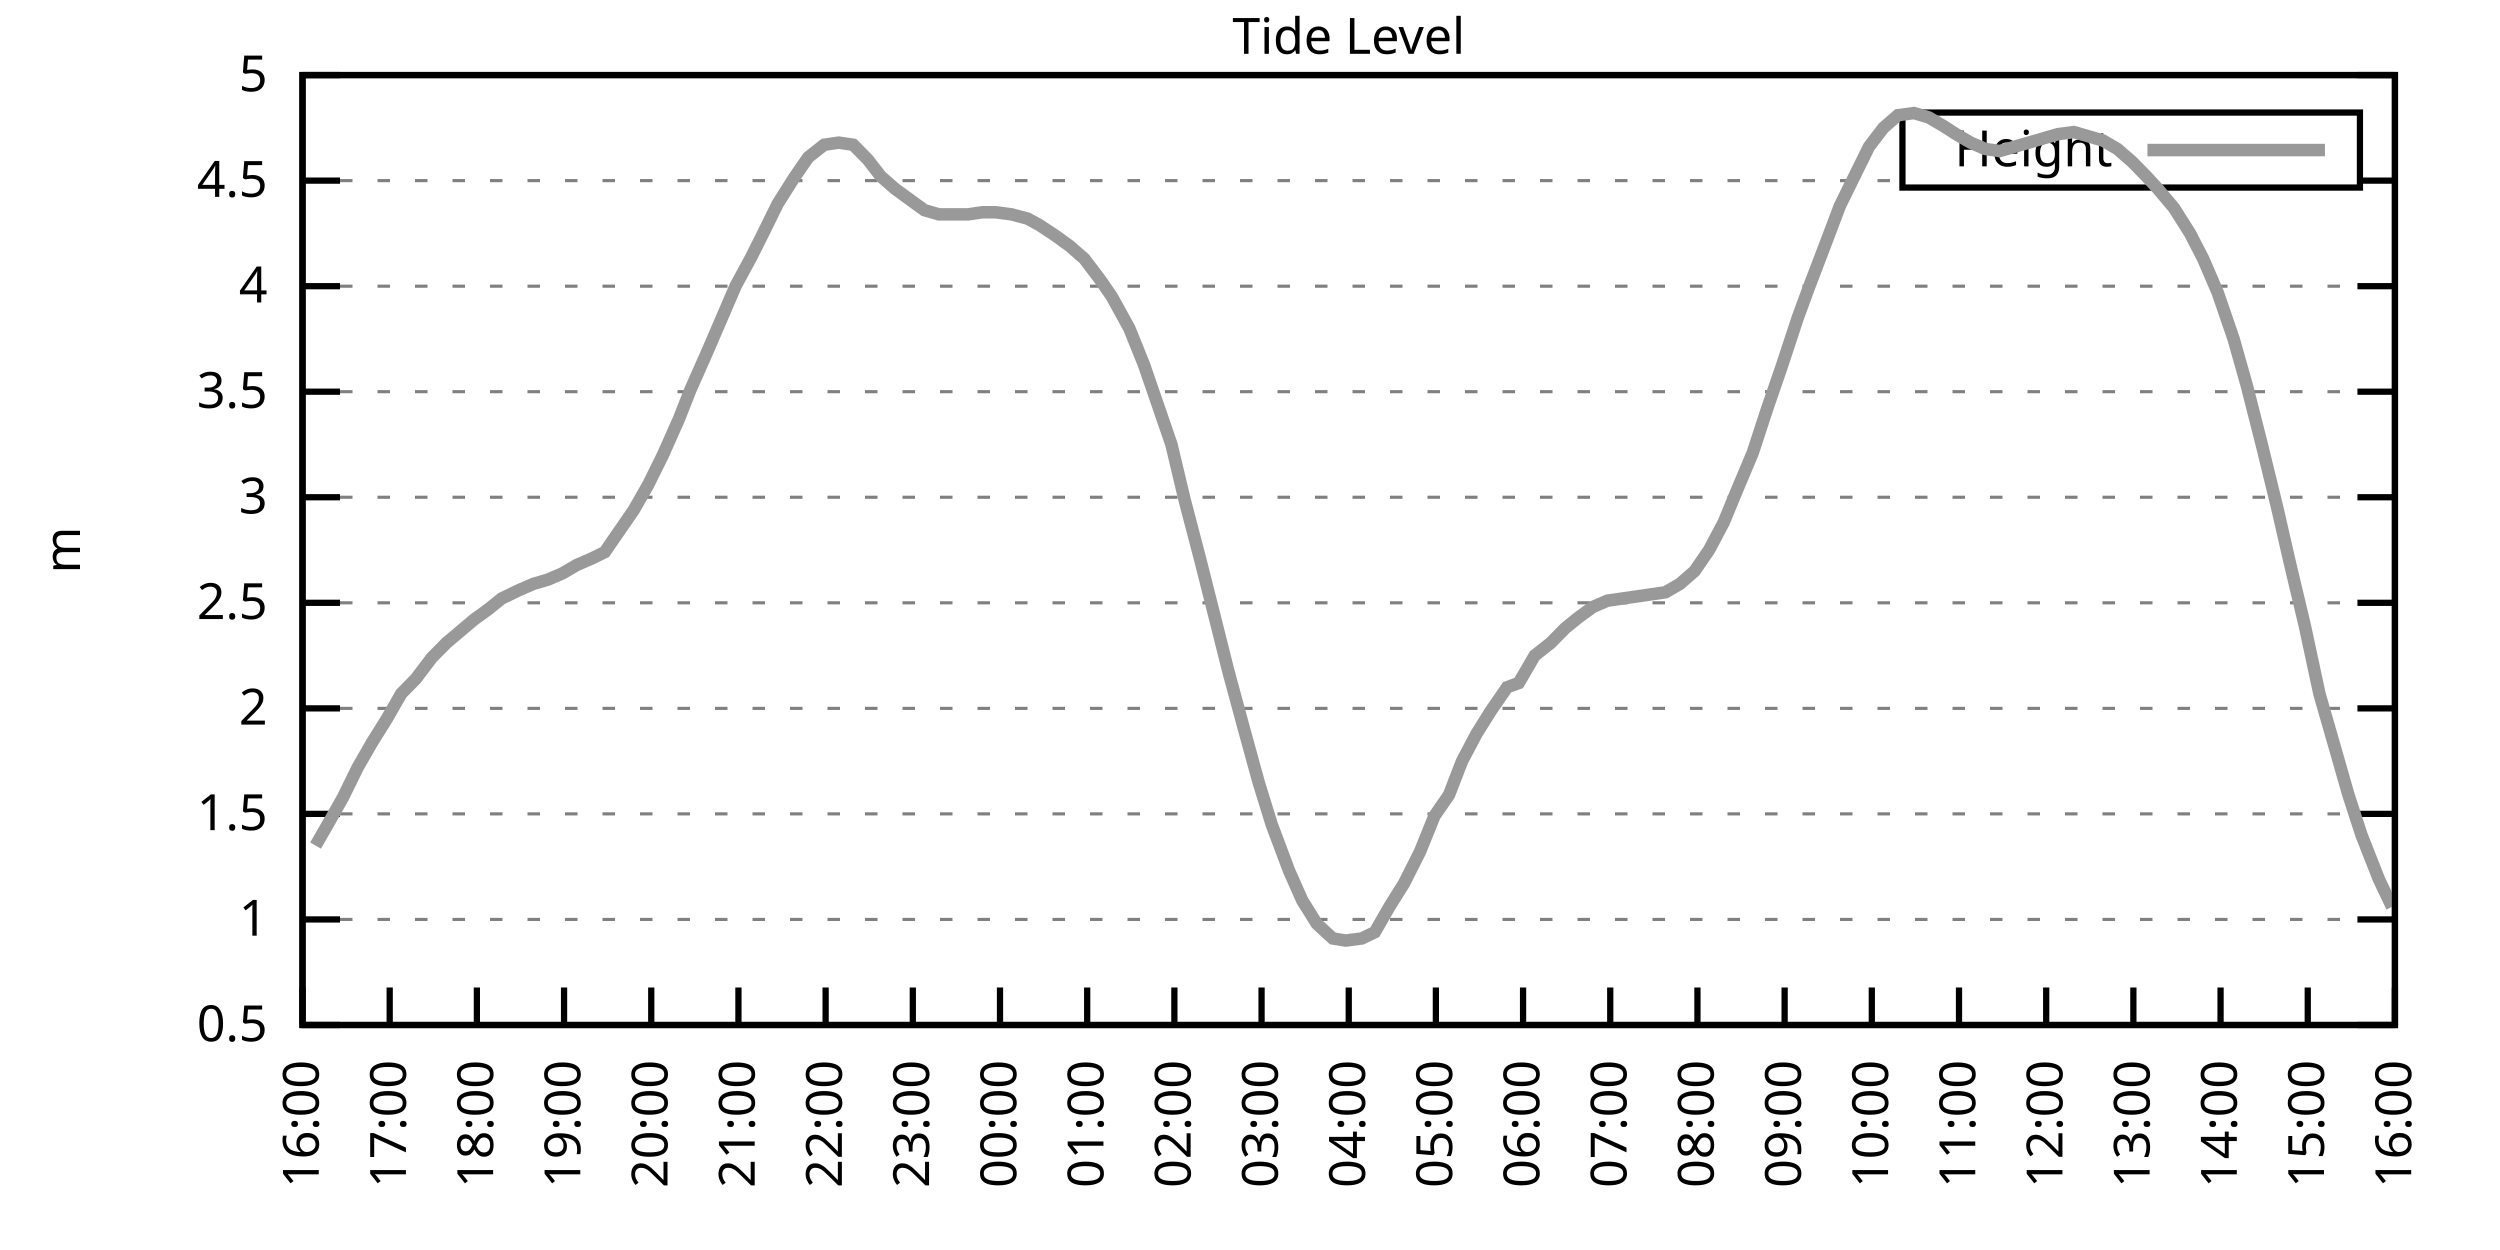
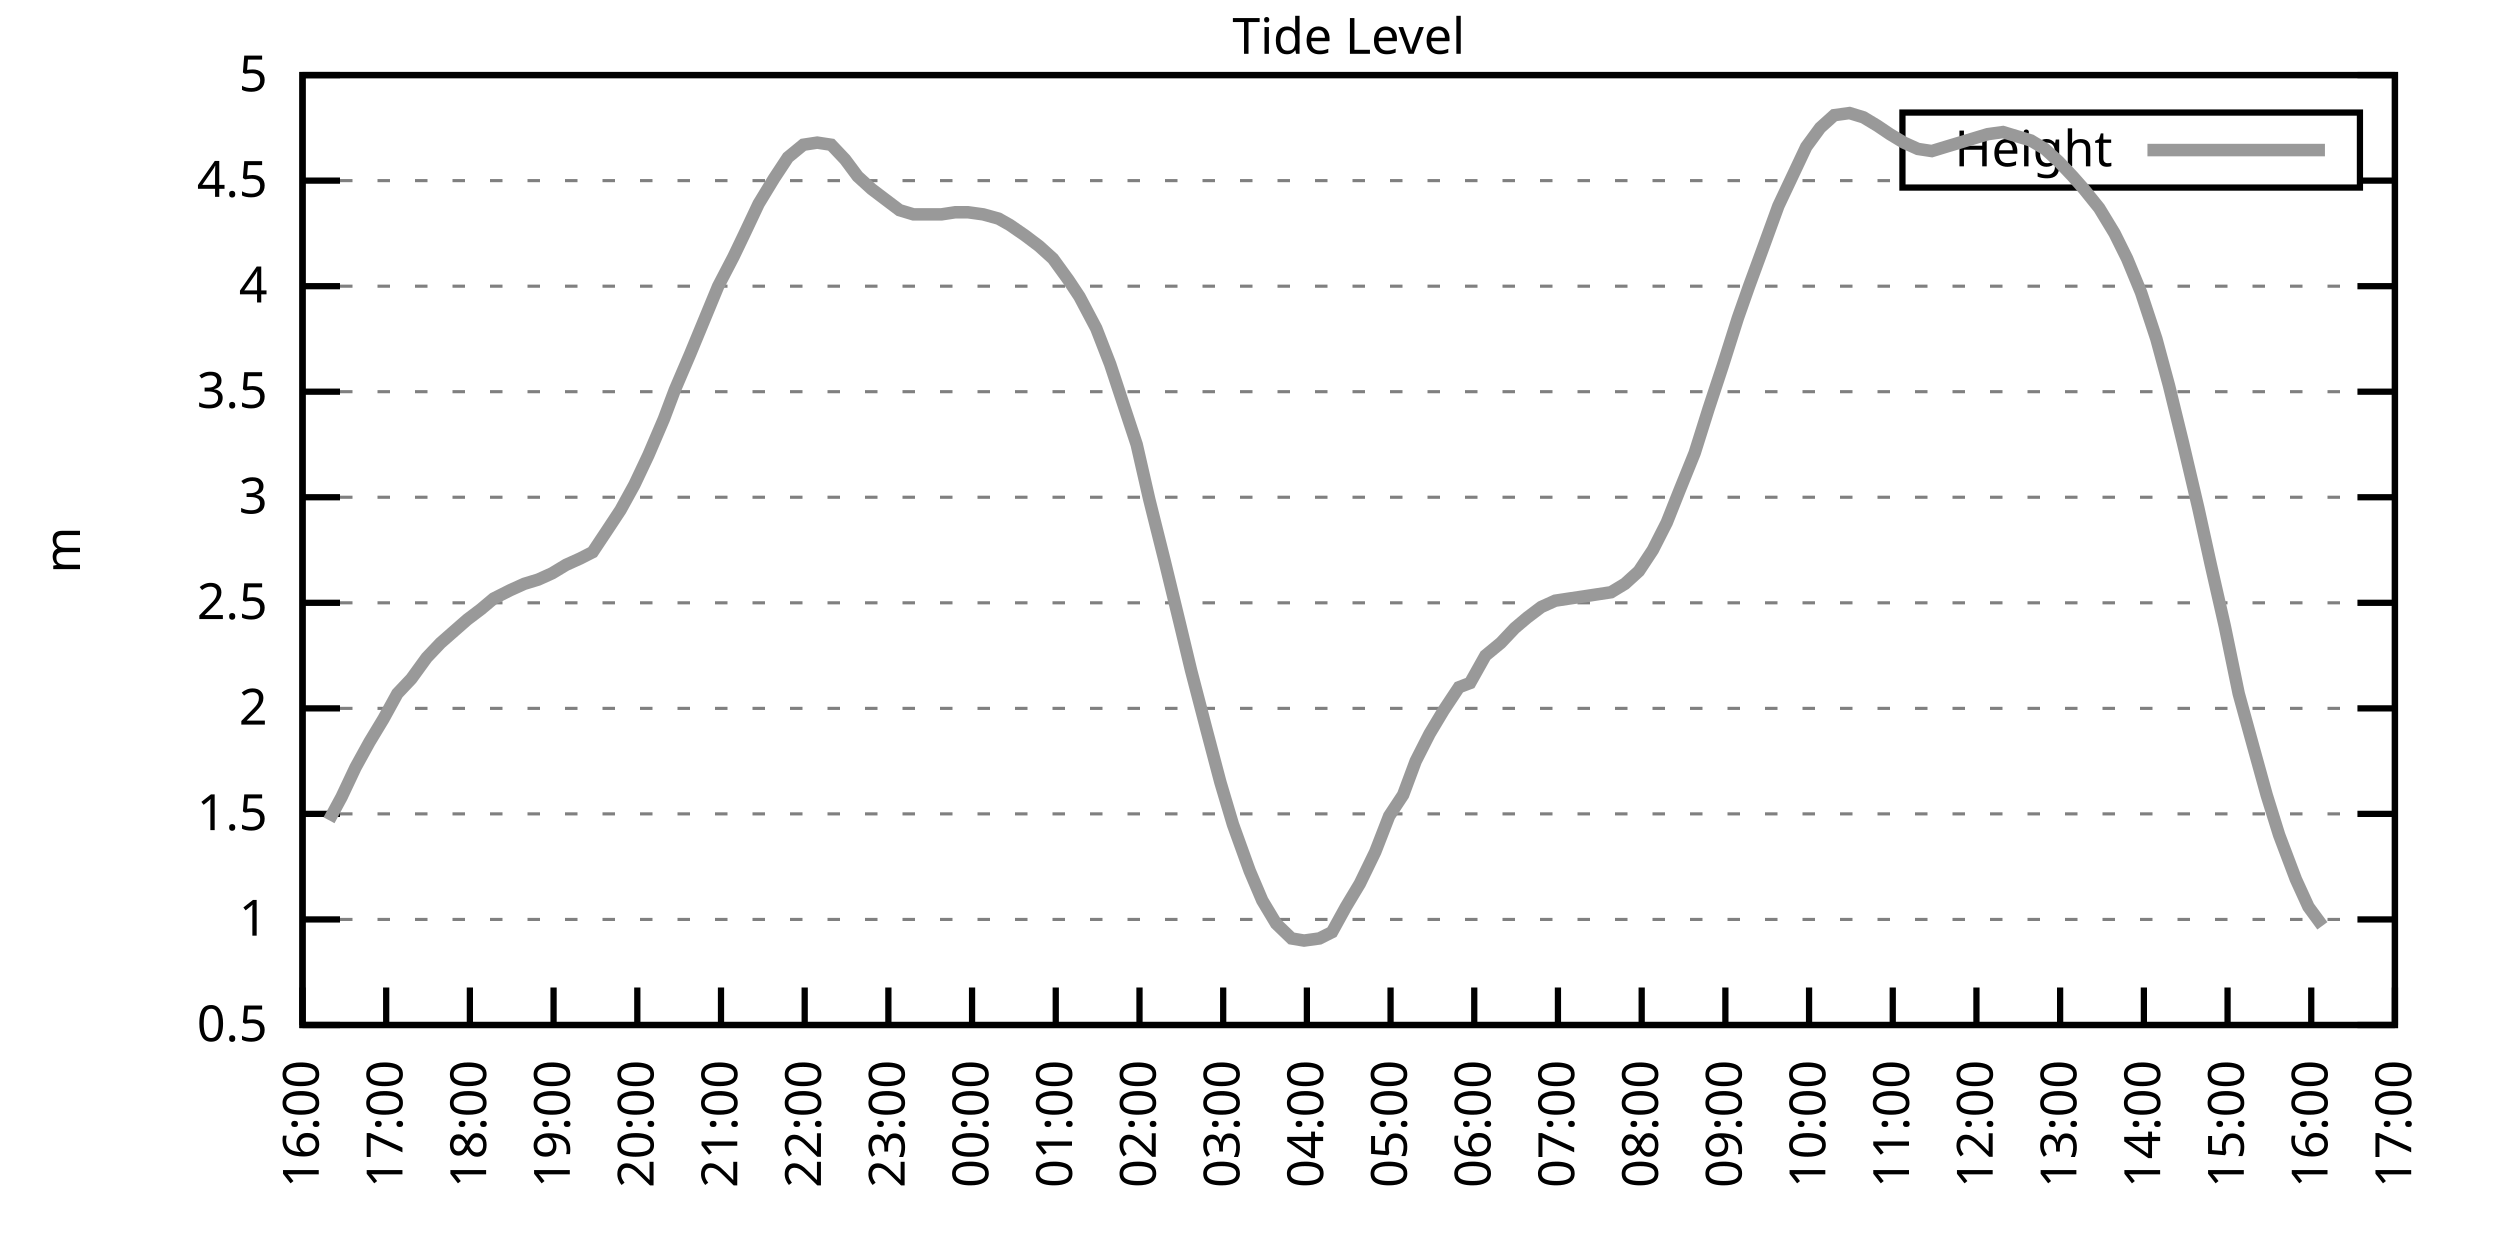
<svg xmlns="http://www.w3.org/2000/svg" xmlns:xlink="http://www.w3.org/1999/xlink" width="400" height="200" viewBox="0 0 400 200">
  <g id="gnuplot_canvas">
    <rect x="0" y="0" width="400" height="200" fill="none" />
    <defs>
      <circle id="gpDot" r="0.5" stroke-width="0.5" stroke="currentColor" />
      <path id="gpPt0" stroke-width="0.333" stroke="currentColor" d="M-1,0 h2 M0,-1 v2" />
      <path id="gpPt1" stroke-width="0.333" stroke="currentColor" d="M-1,-1 L1,1 M1,-1 L-1,1" />
      <path id="gpPt2" stroke-width="0.333" stroke="currentColor" d="M-1,0 L1,0 M0,-1 L0,1 M-1,-1 L1,1 M-1,1 L1,-1" />
      <rect id="gpPt3" stroke-width="0.333" stroke="currentColor" x="-1" y="-1" width="2" height="2" />
      <rect id="gpPt4" stroke-width="0.333" stroke="currentColor" fill="currentColor" x="-1" y="-1" width="2" height="2" />
      <circle id="gpPt5" stroke-width="0.333" stroke="currentColor" cx="0" cy="0" r="1" />
      <use xlink:href="#gpPt5" id="gpPt6" fill="currentColor" stroke="none" />
      <path id="gpPt7" stroke-width="0.333" stroke="currentColor" d="M0,-1.33 L-1.33,0.67 L1.33,0.67 z" />
      <use xlink:href="#gpPt7" id="gpPt8" fill="currentColor" stroke="none" />
      <use xlink:href="#gpPt7" id="gpPt9" stroke="currentColor" transform="rotate(180)" />
      <use xlink:href="#gpPt9" id="gpPt10" fill="currentColor" stroke="none" />
      <use xlink:href="#gpPt3" id="gpPt11" stroke="currentColor" transform="rotate(45)" />
      <use xlink:href="#gpPt11" id="gpPt12" fill="currentColor" stroke="none" />
      <path id="gpPt13" stroke-width="0.333" stroke="currentColor" d="M0,1.330 L1.265,0.411 L0.782,-1.067 L-0.782,-1.076 L-1.265,0.411 z" />
      <use xlink:href="#gpPt13" id="gpPt14" fill="currentColor" stroke="none" />
      <filter id="textbox" filterUnits="objectBoundingBox" x="0" y="0" height="1" width="1">
        <feFlood flood-color="white" flood-opacity="1" result="bgnd" />
        <feComposite in="SourceGraphic" in2="bgnd" operator="atop" />
      </filter>
      <filter id="greybox" filterUnits="objectBoundingBox" x="0" y="0" height="1" width="1">
        <feFlood flood-color="lightgrey" flood-opacity="1" result="grey" />
        <feComposite in="SourceGraphic" in2="grey" operator="atop" />
      </filter>
    </defs>
    <g fill="none" color="white" stroke="currentColor" stroke-width="1.00" stroke-linecap="butt" stroke-linejoin="miter">
</g>
    <g fill="none" color="black" stroke="currentColor" stroke-width="1.00" stroke-linecap="butt" stroke-linejoin="miter">
      <g stroke="none" shape-rendering="crispEdges">
        <polygon fill="rgb(255, 255, 255)" points="48.40,164.00 383.18,164.00 383.18,12.02 48.40,12.02 " />
      </g>
    </g>
    <g fill="none" color="black" stroke="currentColor" stroke-width="1.00" stroke-linecap="butt" stroke-linejoin="miter">
</g>
    <g fill="none" color="black" stroke="black" stroke-width="0.50" stroke-linecap="butt" stroke-linejoin="miter">
</g>
    <g fill="none" color="gray" stroke="currentColor" stroke-width="0.50" stroke-linecap="butt" stroke-linejoin="miter">
      <path stroke="gray" stroke-dasharray="2,4" class="gridline" d="M48.40,164.00 L383.19,164.00  " />
    </g>
    <g fill="none" color="gray" stroke="gray" stroke-width="1.00" stroke-linecap="butt" stroke-linejoin="miter">
</g>
    <g fill="none" color="black" stroke="currentColor" stroke-width="1.00" stroke-linecap="butt" stroke-linejoin="miter">
      <path stroke="black" d="M48.40,164.00 L54.40,164.00 M383.19,164.00 L377.19,164.00  " />
      <g transform="translate(42.80,166.60)" stroke="none" fill="black" font-family="Sans" font-size="8.00" text-anchor="end">
        <text>
          <tspan font-family="Sans"> 0.5</tspan>
        </text>
      </g>
    </g>
    <g fill="none" color="black" stroke="currentColor" stroke-width="1.00" stroke-linecap="butt" stroke-linejoin="miter">
</g>
    <g fill="none" color="black" stroke="black" stroke-width="0.50" stroke-linecap="butt" stroke-linejoin="miter">
</g>
    <g fill="none" color="gray" stroke="currentColor" stroke-width="0.50" stroke-linecap="butt" stroke-linejoin="miter">
      <path stroke="gray" stroke-dasharray="2,4" class="gridline" d="M48.40,147.11 L383.19,147.11  " />
    </g>
    <g fill="none" color="gray" stroke="gray" stroke-width="1.00" stroke-linecap="butt" stroke-linejoin="miter">
</g>
    <g fill="none" color="black" stroke="currentColor" stroke-width="1.00" stroke-linecap="butt" stroke-linejoin="miter">
      <path stroke="black" d="M48.40,147.11 L54.40,147.11 M383.19,147.11 L377.19,147.11  " />
      <g transform="translate(42.80,149.71)" stroke="none" fill="black" font-family="Sans" font-size="8.00" text-anchor="end">
        <text>
          <tspan font-family="Sans"> 1</tspan>
        </text>
      </g>
    </g>
    <g fill="none" color="black" stroke="currentColor" stroke-width="1.00" stroke-linecap="butt" stroke-linejoin="miter">
</g>
    <g fill="none" color="black" stroke="black" stroke-width="0.50" stroke-linecap="butt" stroke-linejoin="miter">
</g>
    <g fill="none" color="gray" stroke="currentColor" stroke-width="0.50" stroke-linecap="butt" stroke-linejoin="miter">
      <path stroke="gray" stroke-dasharray="2,4" class="gridline" d="M48.40,130.22 L383.19,130.22  " />
    </g>
    <g fill="none" color="gray" stroke="gray" stroke-width="1.00" stroke-linecap="butt" stroke-linejoin="miter">
</g>
    <g fill="none" color="black" stroke="currentColor" stroke-width="1.00" stroke-linecap="butt" stroke-linejoin="miter">
      <path stroke="black" d="M48.40,130.22 L54.40,130.22 M383.19,130.22 L377.19,130.22  " />
      <g transform="translate(42.80,132.82)" stroke="none" fill="black" font-family="Sans" font-size="8.00" text-anchor="end">
        <text>
          <tspan font-family="Sans"> 1.5</tspan>
        </text>
      </g>
    </g>
    <g fill="none" color="black" stroke="currentColor" stroke-width="1.00" stroke-linecap="butt" stroke-linejoin="miter">
</g>
    <g fill="none" color="black" stroke="black" stroke-width="0.50" stroke-linecap="butt" stroke-linejoin="miter">
</g>
    <g fill="none" color="gray" stroke="currentColor" stroke-width="0.50" stroke-linecap="butt" stroke-linejoin="miter">
      <path stroke="gray" stroke-dasharray="2,4" class="gridline" d="M48.40,113.34 L383.19,113.34  " />
    </g>
    <g fill="none" color="gray" stroke="gray" stroke-width="1.00" stroke-linecap="butt" stroke-linejoin="miter">
</g>
    <g fill="none" color="black" stroke="currentColor" stroke-width="1.00" stroke-linecap="butt" stroke-linejoin="miter">
      <path stroke="black" d="M48.40,113.34 L54.40,113.34 M383.19,113.34 L377.19,113.34  " />
      <g transform="translate(42.80,115.94)" stroke="none" fill="black" font-family="Sans" font-size="8.00" text-anchor="end">
        <text>
          <tspan font-family="Sans"> 2</tspan>
        </text>
      </g>
    </g>
    <g fill="none" color="black" stroke="currentColor" stroke-width="1.00" stroke-linecap="butt" stroke-linejoin="miter">
</g>
    <g fill="none" color="black" stroke="black" stroke-width="0.50" stroke-linecap="butt" stroke-linejoin="miter">
</g>
    <g fill="none" color="gray" stroke="currentColor" stroke-width="0.50" stroke-linecap="butt" stroke-linejoin="miter">
      <path stroke="gray" stroke-dasharray="2,4" class="gridline" d="M48.40,96.45 L383.19,96.45  " />
    </g>
    <g fill="none" color="gray" stroke="gray" stroke-width="1.00" stroke-linecap="butt" stroke-linejoin="miter">
</g>
    <g fill="none" color="black" stroke="currentColor" stroke-width="1.00" stroke-linecap="butt" stroke-linejoin="miter">
      <path stroke="black" d="M48.40,96.45 L54.40,96.45 M383.19,96.45 L377.19,96.45  " />
      <g transform="translate(42.80,99.05)" stroke="none" fill="black" font-family="Sans" font-size="8.00" text-anchor="end">
        <text>
          <tspan font-family="Sans"> 2.5</tspan>
        </text>
      </g>
    </g>
    <g fill="none" color="black" stroke="currentColor" stroke-width="1.00" stroke-linecap="butt" stroke-linejoin="miter">
</g>
    <g fill="none" color="black" stroke="black" stroke-width="0.50" stroke-linecap="butt" stroke-linejoin="miter">
</g>
    <g fill="none" color="gray" stroke="currentColor" stroke-width="0.50" stroke-linecap="butt" stroke-linejoin="miter">
      <path stroke="gray" stroke-dasharray="2,4" class="gridline" d="M48.40,79.56 L383.19,79.56  " />
    </g>
    <g fill="none" color="gray" stroke="gray" stroke-width="1.00" stroke-linecap="butt" stroke-linejoin="miter">
</g>
    <g fill="none" color="black" stroke="currentColor" stroke-width="1.00" stroke-linecap="butt" stroke-linejoin="miter">
      <path stroke="black" d="M48.40,79.56 L54.40,79.56 M383.19,79.56 L377.19,79.56  " />
      <g transform="translate(42.80,82.16)" stroke="none" fill="black" font-family="Sans" font-size="8.00" text-anchor="end">
        <text>
          <tspan font-family="Sans"> 3</tspan>
        </text>
      </g>
    </g>
    <g fill="none" color="black" stroke="currentColor" stroke-width="1.00" stroke-linecap="butt" stroke-linejoin="miter">
</g>
    <g fill="none" color="black" stroke="black" stroke-width="0.50" stroke-linecap="butt" stroke-linejoin="miter">
</g>
    <g fill="none" color="gray" stroke="currentColor" stroke-width="0.50" stroke-linecap="butt" stroke-linejoin="miter">
      <path stroke="gray" stroke-dasharray="2,4" class="gridline" d="M48.40,62.67 L383.19,62.67  " />
    </g>
    <g fill="none" color="gray" stroke="gray" stroke-width="1.00" stroke-linecap="butt" stroke-linejoin="miter">
</g>
    <g fill="none" color="black" stroke="currentColor" stroke-width="1.00" stroke-linecap="butt" stroke-linejoin="miter">
      <path stroke="black" d="M48.40,62.67 L54.40,62.67 M383.19,62.67 L377.19,62.67  " />
      <g transform="translate(42.80,65.27)" stroke="none" fill="black" font-family="Sans" font-size="8.00" text-anchor="end">
        <text>
          <tspan font-family="Sans"> 3.5</tspan>
        </text>
      </g>
    </g>
    <g fill="none" color="black" stroke="currentColor" stroke-width="1.00" stroke-linecap="butt" stroke-linejoin="miter">
</g>
    <g fill="none" color="black" stroke="black" stroke-width="0.50" stroke-linecap="butt" stroke-linejoin="miter">
</g>
    <g fill="none" color="gray" stroke="currentColor" stroke-width="0.50" stroke-linecap="butt" stroke-linejoin="miter">
      <path stroke="gray" stroke-dasharray="2,4" class="gridline" d="M48.40,45.79 L383.19,45.79  " />
    </g>
    <g fill="none" color="gray" stroke="gray" stroke-width="1.00" stroke-linecap="butt" stroke-linejoin="miter">
</g>
    <g fill="none" color="black" stroke="currentColor" stroke-width="1.00" stroke-linecap="butt" stroke-linejoin="miter">
      <path stroke="black" d="M48.40,45.79 L54.40,45.79 M383.19,45.79 L377.19,45.79  " />
      <g transform="translate(42.80,48.39)" stroke="none" fill="black" font-family="Sans" font-size="8.00" text-anchor="end">
        <text>
          <tspan font-family="Sans"> 4</tspan>
        </text>
      </g>
    </g>
    <g fill="none" color="black" stroke="currentColor" stroke-width="1.00" stroke-linecap="butt" stroke-linejoin="miter">
</g>
    <g fill="none" color="black" stroke="black" stroke-width="0.50" stroke-linecap="butt" stroke-linejoin="miter">
</g>
    <g fill="none" color="gray" stroke="currentColor" stroke-width="0.50" stroke-linecap="butt" stroke-linejoin="miter">
      <path stroke="gray" stroke-dasharray="2,4" class="gridline" d="M48.40,28.90 L304.39,28.90 M377.59,28.90 L383.19,28.90  " />
    </g>
    <g fill="none" color="gray" stroke="gray" stroke-width="1.00" stroke-linecap="butt" stroke-linejoin="miter">
</g>
    <g fill="none" color="black" stroke="currentColor" stroke-width="1.00" stroke-linecap="butt" stroke-linejoin="miter">
      <path stroke="black" d="M48.40,28.90 L54.40,28.90 M383.19,28.90 L377.19,28.90  " />
      <g transform="translate(42.80,31.50)" stroke="none" fill="black" font-family="Sans" font-size="8.00" text-anchor="end">
        <text>
          <tspan font-family="Sans"> 4.5</tspan>
        </text>
      </g>
    </g>
    <g fill="none" color="black" stroke="currentColor" stroke-width="1.00" stroke-linecap="butt" stroke-linejoin="miter">
</g>
    <g fill="none" color="black" stroke="black" stroke-width="0.50" stroke-linecap="butt" stroke-linejoin="miter">
</g>
    <g fill="none" color="gray" stroke="currentColor" stroke-width="0.50" stroke-linecap="butt" stroke-linejoin="miter">
      <path stroke="gray" stroke-dasharray="2,4" class="gridline" d="M48.40,12.01 L383.19,12.01  " />
    </g>
    <g fill="none" color="gray" stroke="gray" stroke-width="1.00" stroke-linecap="butt" stroke-linejoin="miter">
</g>
    <g fill="none" color="black" stroke="currentColor" stroke-width="1.00" stroke-linecap="butt" stroke-linejoin="miter">
      <path stroke="black" d="M48.40,12.01 L54.40,12.01 M383.19,12.01 L377.19,12.01  " />
      <g transform="translate(42.80,14.61)" stroke="none" fill="black" font-family="Sans" font-size="8.00" text-anchor="end">
        <text>
          <tspan font-family="Sans"> 5</tspan>
        </text>
      </g>
    </g>
    <g fill="none" color="black" stroke="currentColor" stroke-width="1.00" stroke-linecap="butt" stroke-linejoin="miter">
      <path stroke="black" d="M48.40,164.00 L48.40,158.00  " />
      <g transform="translate(51.00,169.60) rotate(270.00)" stroke="none" fill="black" font-family="Sans" font-size="8.00" text-anchor="end">
        <text>
          <tspan font-family="Sans">16:00</tspan>
        </text>
      </g>
    </g>
    <g fill="none" color="black" stroke="currentColor" stroke-width="1.00" stroke-linecap="butt" stroke-linejoin="miter">
-       <path stroke="black" d="M62.35,164.00 L62.35,158.00  " />
-       <g transform="translate(64.95,169.60) rotate(270.00)" stroke="none" fill="black" font-family="Sans" font-size="8.00" text-anchor="end">
+       <path stroke="black" d="M61.79,164.00 L61.79,158.00  " />
+       <g transform="translate(64.39,169.60) rotate(270.00)" stroke="none" fill="black" font-family="Sans" font-size="8.00" text-anchor="end">
        <text>
          <tspan font-family="Sans">17:00</tspan>
        </text>
      </g>
    </g>
    <g fill="none" color="black" stroke="currentColor" stroke-width="1.00" stroke-linecap="butt" stroke-linejoin="miter">
-       <path stroke="black" d="M76.30,164.00 L76.30,158.00  " />
-       <g transform="translate(78.90,169.60) rotate(270.00)" stroke="none" fill="black" font-family="Sans" font-size="8.00" text-anchor="end">
+       <path stroke="black" d="M75.18,164.00 L75.18,158.00  " />
+       <g transform="translate(77.78,169.60) rotate(270.00)" stroke="none" fill="black" font-family="Sans" font-size="8.00" text-anchor="end">
        <text>
          <tspan font-family="Sans">18:00</tspan>
        </text>
      </g>
    </g>
    <g fill="none" color="black" stroke="currentColor" stroke-width="1.00" stroke-linecap="butt" stroke-linejoin="miter">
-       <path stroke="black" d="M90.25,164.00 L90.25,158.00  " />
-       <g transform="translate(92.85,169.60) rotate(270.00)" stroke="none" fill="black" font-family="Sans" font-size="8.00" text-anchor="end">
+       <path stroke="black" d="M88.57,164.00 L88.57,158.00  " />
+       <g transform="translate(91.17,169.60) rotate(270.00)" stroke="none" fill="black" font-family="Sans" font-size="8.00" text-anchor="end">
        <text>
          <tspan font-family="Sans">19:00</tspan>
        </text>
      </g>
    </g>
    <g fill="none" color="black" stroke="currentColor" stroke-width="1.00" stroke-linecap="butt" stroke-linejoin="miter">
-       <path stroke="black" d="M104.20,164.00 L104.20,158.00  " />
-       <g transform="translate(106.80,169.60) rotate(270.00)" stroke="none" fill="black" font-family="Sans" font-size="8.00" text-anchor="end">
+       <path stroke="black" d="M101.97,164.00 L101.97,158.00  " />
+       <g transform="translate(104.57,169.60) rotate(270.00)" stroke="none" fill="black" font-family="Sans" font-size="8.00" text-anchor="end">
        <text>
          <tspan font-family="Sans">20:00</tspan>
        </text>
      </g>
    </g>
    <g fill="none" color="black" stroke="currentColor" stroke-width="1.00" stroke-linecap="butt" stroke-linejoin="miter">
-       <path stroke="black" d="M118.15,164.00 L118.15,158.00  " />
-       <g transform="translate(120.75,169.60) rotate(270.00)" stroke="none" fill="black" font-family="Sans" font-size="8.00" text-anchor="end">
+       <path stroke="black" d="M115.36,164.00 L115.36,158.00  " />
+       <g transform="translate(117.96,169.60) rotate(270.00)" stroke="none" fill="black" font-family="Sans" font-size="8.00" text-anchor="end">
        <text>
          <tspan font-family="Sans">21:00</tspan>
        </text>
      </g>
    </g>
    <g fill="none" color="black" stroke="currentColor" stroke-width="1.00" stroke-linecap="butt" stroke-linejoin="miter">
-       <path stroke="black" d="M132.10,164.00 L132.10,158.00  " />
-       <g transform="translate(134.70,169.60) rotate(270.00)" stroke="none" fill="black" font-family="Sans" font-size="8.00" text-anchor="end">
+       <path stroke="black" d="M128.75,164.00 L128.75,158.00  " />
+       <g transform="translate(131.35,169.60) rotate(270.00)" stroke="none" fill="black" font-family="Sans" font-size="8.00" text-anchor="end">
        <text>
          <tspan font-family="Sans">22:00</tspan>
        </text>
      </g>
    </g>
    <g fill="none" color="black" stroke="currentColor" stroke-width="1.00" stroke-linecap="butt" stroke-linejoin="miter">
-       <path stroke="black" d="M146.05,164.00 L146.05,158.00  " />
-       <g transform="translate(148.65,169.60) rotate(270.00)" stroke="none" fill="black" font-family="Sans" font-size="8.00" text-anchor="end">
+       <path stroke="black" d="M142.14,164.00 L142.14,158.00  " />
+       <g transform="translate(144.74,169.60) rotate(270.00)" stroke="none" fill="black" font-family="Sans" font-size="8.00" text-anchor="end">
        <text>
          <tspan font-family="Sans">23:00</tspan>
        </text>
      </g>
    </g>
    <g fill="none" color="black" stroke="currentColor" stroke-width="1.00" stroke-linecap="butt" stroke-linejoin="miter">
-       <path stroke="black" d="M160.00,164.00 L160.00,158.00  " />
-       <g transform="translate(162.60,169.60) rotate(270.00)" stroke="none" fill="black" font-family="Sans" font-size="8.00" text-anchor="end">
+       <path stroke="black" d="M155.53,164.00 L155.53,158.00  " />
+       <g transform="translate(158.13,169.60) rotate(270.00)" stroke="none" fill="black" font-family="Sans" font-size="8.00" text-anchor="end">
        <text>
          <tspan font-family="Sans">00:00</tspan>
        </text>
      </g>
    </g>
    <g fill="none" color="black" stroke="currentColor" stroke-width="1.00" stroke-linecap="butt" stroke-linejoin="miter">
-       <path stroke="black" d="M173.95,164.00 L173.95,158.00  " />
-       <g transform="translate(176.55,169.60) rotate(270.00)" stroke="none" fill="black" font-family="Sans" font-size="8.00" text-anchor="end">
+       <path stroke="black" d="M168.92,164.00 L168.92,158.00  " />
+       <g transform="translate(171.52,169.60) rotate(270.00)" stroke="none" fill="black" font-family="Sans" font-size="8.00" text-anchor="end">
        <text>
          <tspan font-family="Sans">01:00</tspan>
        </text>
      </g>
    </g>
    <g fill="none" color="black" stroke="currentColor" stroke-width="1.00" stroke-linecap="butt" stroke-linejoin="miter">
-       <path stroke="black" d="M187.90,164.00 L187.90,158.00  " />
-       <g transform="translate(190.50,169.60) rotate(270.00)" stroke="none" fill="black" font-family="Sans" font-size="8.00" text-anchor="end">
+       <path stroke="black" d="M182.32,164.00 L182.32,158.00  " />
+       <g transform="translate(184.92,169.60) rotate(270.00)" stroke="none" fill="black" font-family="Sans" font-size="8.00" text-anchor="end">
        <text>
          <tspan font-family="Sans">02:00</tspan>
        </text>
      </g>
    </g>
    <g fill="none" color="black" stroke="currentColor" stroke-width="1.00" stroke-linecap="butt" stroke-linejoin="miter">
-       <path stroke="black" d="M201.85,164.00 L201.85,158.00  " />
-       <g transform="translate(204.45,169.60) rotate(270.00)" stroke="none" fill="black" font-family="Sans" font-size="8.00" text-anchor="end">
+       <path stroke="black" d="M195.71,164.00 L195.71,158.00  " />
+       <g transform="translate(198.31,169.60) rotate(270.00)" stroke="none" fill="black" font-family="Sans" font-size="8.00" text-anchor="end">
        <text>
          <tspan font-family="Sans">03:00</tspan>
        </text>
      </g>
    </g>
    <g fill="none" color="black" stroke="currentColor" stroke-width="1.00" stroke-linecap="butt" stroke-linejoin="miter">
-       <path stroke="black" d="M215.80,164.00 L215.80,158.00  " />
-       <g transform="translate(218.40,169.60) rotate(270.00)" stroke="none" fill="black" font-family="Sans" font-size="8.00" text-anchor="end">
+       <path stroke="black" d="M209.10,164.00 L209.10,158.00  " />
+       <g transform="translate(211.70,169.60) rotate(270.00)" stroke="none" fill="black" font-family="Sans" font-size="8.00" text-anchor="end">
        <text>
          <tspan font-family="Sans">04:00</tspan>
        </text>
      </g>
    </g>
    <g fill="none" color="black" stroke="currentColor" stroke-width="1.00" stroke-linecap="butt" stroke-linejoin="miter">
-       <path stroke="black" d="M229.74,164.00 L229.74,158.00  " />
-       <g transform="translate(232.34,169.60) rotate(270.00)" stroke="none" fill="black" font-family="Sans" font-size="8.00" text-anchor="end">
+       <path stroke="black" d="M222.49,164.00 L222.49,158.00  " />
+       <g transform="translate(225.09,169.60) rotate(270.00)" stroke="none" fill="black" font-family="Sans" font-size="8.00" text-anchor="end">
        <text>
          <tspan font-family="Sans">05:00</tspan>
        </text>
      </g>
    </g>
    <g fill="none" color="black" stroke="currentColor" stroke-width="1.00" stroke-linecap="butt" stroke-linejoin="miter">
-       <path stroke="black" d="M243.69,164.00 L243.69,158.00  " />
-       <g transform="translate(246.29,169.60) rotate(270.00)" stroke="none" fill="black" font-family="Sans" font-size="8.00" text-anchor="end">
+       <path stroke="black" d="M235.88,164.00 L235.88,158.00  " />
+       <g transform="translate(238.48,169.60) rotate(270.00)" stroke="none" fill="black" font-family="Sans" font-size="8.00" text-anchor="end">
        <text>
          <tspan font-family="Sans">06:00</tspan>
        </text>
      </g>
    </g>
    <g fill="none" color="black" stroke="currentColor" stroke-width="1.00" stroke-linecap="butt" stroke-linejoin="miter">
-       <path stroke="black" d="M257.64,164.00 L257.64,158.00  " />
-       <g transform="translate(260.24,169.60) rotate(270.00)" stroke="none" fill="black" font-family="Sans" font-size="8.00" text-anchor="end">
+       <path stroke="black" d="M249.27,164.00 L249.27,158.00  " />
+       <g transform="translate(251.87,169.60) rotate(270.00)" stroke="none" fill="black" font-family="Sans" font-size="8.00" text-anchor="end">
        <text>
          <tspan font-family="Sans">07:00</tspan>
        </text>
      </g>
    </g>
    <g fill="none" color="black" stroke="currentColor" stroke-width="1.00" stroke-linecap="butt" stroke-linejoin="miter">
-       <path stroke="black" d="M271.59,164.00 L271.59,158.00  " />
-       <g transform="translate(274.19,169.60) rotate(270.00)" stroke="none" fill="black" font-family="Sans" font-size="8.00" text-anchor="end">
+       <path stroke="black" d="M262.67,164.00 L262.67,158.00  " />
+       <g transform="translate(265.27,169.60) rotate(270.00)" stroke="none" fill="black" font-family="Sans" font-size="8.00" text-anchor="end">
        <text>
          <tspan font-family="Sans">08:00</tspan>
        </text>
      </g>
    </g>
    <g fill="none" color="black" stroke="currentColor" stroke-width="1.00" stroke-linecap="butt" stroke-linejoin="miter">
-       <path stroke="black" d="M285.54,164.00 L285.54,158.00  " />
-       <g transform="translate(288.14,169.60) rotate(270.00)" stroke="none" fill="black" font-family="Sans" font-size="8.00" text-anchor="end">
+       <path stroke="black" d="M276.06,164.00 L276.06,158.00  " />
+       <g transform="translate(278.66,169.60) rotate(270.00)" stroke="none" fill="black" font-family="Sans" font-size="8.00" text-anchor="end">
        <text>
          <tspan font-family="Sans">09:00</tspan>
        </text>
      </g>
    </g>
    <g fill="none" color="black" stroke="currentColor" stroke-width="1.00" stroke-linecap="butt" stroke-linejoin="miter">
-       <path stroke="black" d="M299.49,164.00 L299.49,158.00  " />
-       <g transform="translate(302.09,169.60) rotate(270.00)" stroke="none" fill="black" font-family="Sans" font-size="8.00" text-anchor="end">
+       <path stroke="black" d="M289.45,164.00 L289.45,158.00  " />
+       <g transform="translate(292.05,169.60) rotate(270.00)" stroke="none" fill="black" font-family="Sans" font-size="8.00" text-anchor="end">
        <text>
          <tspan font-family="Sans">10:00</tspan>
        </text>
      </g>
    </g>
    <g fill="none" color="black" stroke="currentColor" stroke-width="1.00" stroke-linecap="butt" stroke-linejoin="miter">
-       <path stroke="black" d="M313.44,164.00 L313.44,158.00  " />
-       <g transform="translate(316.04,169.60) rotate(270.00)" stroke="none" fill="black" font-family="Sans" font-size="8.00" text-anchor="end">
+       <path stroke="black" d="M302.84,164.00 L302.84,158.00  " />
+       <g transform="translate(305.44,169.60) rotate(270.00)" stroke="none" fill="black" font-family="Sans" font-size="8.00" text-anchor="end">
        <text>
          <tspan font-family="Sans">11:00</tspan>
        </text>
      </g>
    </g>
    <g fill="none" color="black" stroke="currentColor" stroke-width="1.00" stroke-linecap="butt" stroke-linejoin="miter">
-       <path stroke="black" d="M327.39,164.00 L327.39,158.00  " />
-       <g transform="translate(329.99,169.60) rotate(270.00)" stroke="none" fill="black" font-family="Sans" font-size="8.00" text-anchor="end">
+       <path stroke="black" d="M316.23,164.00 L316.23,158.00  " />
+       <g transform="translate(318.83,169.60) rotate(270.00)" stroke="none" fill="black" font-family="Sans" font-size="8.00" text-anchor="end">
        <text>
          <tspan font-family="Sans">12:00</tspan>
        </text>
      </g>
    </g>
    <g fill="none" color="black" stroke="currentColor" stroke-width="1.00" stroke-linecap="butt" stroke-linejoin="miter">
-       <path stroke="black" d="M341.34,164.00 L341.34,158.00  " />
-       <g transform="translate(343.94,169.60) rotate(270.00)" stroke="none" fill="black" font-family="Sans" font-size="8.00" text-anchor="end">
+       <path stroke="black" d="M329.62,164.00 L329.62,158.00  " />
+       <g transform="translate(332.22,169.60) rotate(270.00)" stroke="none" fill="black" font-family="Sans" font-size="8.00" text-anchor="end">
        <text>
          <tspan font-family="Sans">13:00</tspan>
        </text>
      </g>
    </g>
    <g fill="none" color="black" stroke="currentColor" stroke-width="1.00" stroke-linecap="butt" stroke-linejoin="miter">
-       <path stroke="black" d="M355.29,164.00 L355.29,158.00  " />
-       <g transform="translate(357.89,169.60) rotate(270.00)" stroke="none" fill="black" font-family="Sans" font-size="8.00" text-anchor="end">
+       <path stroke="black" d="M343.02,164.00 L343.02,158.00  " />
+       <g transform="translate(345.62,169.60) rotate(270.00)" stroke="none" fill="black" font-family="Sans" font-size="8.00" text-anchor="end">
        <text>
          <tspan font-family="Sans">14:00</tspan>
        </text>
      </g>
    </g>
    <g fill="none" color="black" stroke="currentColor" stroke-width="1.00" stroke-linecap="butt" stroke-linejoin="miter">
-       <path stroke="black" d="M369.24,164.00 L369.24,158.00  " />
-       <g transform="translate(371.84,169.60) rotate(270.00)" stroke="none" fill="black" font-family="Sans" font-size="8.00" text-anchor="end">
+       <path stroke="black" d="M356.41,164.00 L356.41,158.00  " />
+       <g transform="translate(359.01,169.60) rotate(270.00)" stroke="none" fill="black" font-family="Sans" font-size="8.00" text-anchor="end">
        <text>
          <tspan font-family="Sans">15:00</tspan>
+         </text>
+       </g>
+     </g>
+     <g fill="none" color="black" stroke="currentColor" stroke-width="1.00" stroke-linecap="butt" stroke-linejoin="miter">
+       <path stroke="black" d="M369.80,164.00 L369.80,158.00  " />
+       <g transform="translate(372.40,169.60) rotate(270.00)" stroke="none" fill="black" font-family="Sans" font-size="8.00" text-anchor="end">
+         <text>
+           <tspan font-family="Sans">16:00</tspan>
        </text>
      </g>
    </g>
    <g fill="none" color="black" stroke="currentColor" stroke-width="1.00" stroke-linecap="butt" stroke-linejoin="miter">
      <path stroke="black" d="M383.19,164.00 L383.19,158.00  " />
      <g transform="translate(385.79,169.60) rotate(270.00)" stroke="none" fill="black" font-family="Sans" font-size="8.00" text-anchor="end">
        <text>
-           <tspan font-family="Sans">16:00</tspan>
+           <tspan font-family="Sans">17:00</tspan>
        </text>
      </g>
    </g>
    <g fill="none" color="black" stroke="currentColor" stroke-width="1.00" stroke-linecap="butt" stroke-linejoin="miter">
</g>
    <g fill="none" color="black" stroke="currentColor" stroke-width="1.00" stroke-linecap="butt" stroke-linejoin="miter">
      <path stroke="black" d="M48.40,12.01 L48.40,164.00 L383.19,164.00 L383.19,12.01 L48.40,12.01 Z  " />
    </g>
    <g fill="none" color="black" stroke="currentColor" stroke-width="1.00" stroke-linecap="butt" stroke-linejoin="miter">
</g>
    <g fill="none" color="black" stroke="currentColor" stroke-width="1.00" stroke-linecap="butt" stroke-linejoin="miter">
      <path stroke="black" d="M304.39,30.01 L304.39,18.01 L377.59,18.01 L377.59,30.01 L304.39,30.01 Z  " />
    </g>
    <g id="Tide_level_plot_1">
      <g fill="none" color="white" stroke="black" stroke-width="2.00" stroke-linecap="butt" stroke-linejoin="miter">
</g>
      <g fill="none" color="black" stroke="currentColor" stroke-width="2.00" stroke-linecap="butt" stroke-linejoin="miter">
        <g transform="translate(337.99,26.61)" stroke="none" fill="black" font-family="Sans" font-size="8.00" text-anchor="end">
          <text>
            <tspan font-family="Sans">Height</tspan>
          </text>
        </g>
      </g>
      <g fill="none" color="black" stroke="currentColor" stroke-width="2.00" stroke-linecap="butt" stroke-linejoin="miter">
-         <path stroke="rgb(153, 153, 153)" d="M343.59,24.01 L371.99,24.01 M50.49,135.29 L52.82,131.24 L54.91,127.52 L57.23,122.79 L59.56,118.74 L61.88,115.03   L64.21,110.97 L66.53,108.61 L69.09,105.23 L71.42,102.87 L75.83,99.15 L78.16,97.46 L80.25,95.77 L83.04,94.42   L85.37,93.41 L87.69,92.73 L90.02,91.72 L92.34,90.37 L94.67,89.36 L96.76,88.34 L99.08,84.97 L101.41,81.59   L103.73,77.53 L106.06,72.81 L108.62,67.06 L110.48,62.34 L113.03,56.59 L115.36,51.19 L117.68,45.79 L120.24,41.06   L122.10,37.34 L124.43,32.61 L126.98,28.56 L129.31,25.18 L131.87,23.16 L134.19,22.82 L136.51,23.16 L138.84,25.52   L140.93,28.22 L143.26,30.25 L145.58,31.94 L147.91,33.63 L150.23,34.30 L152.32,34.30 L154.88,34.30 L157.21,33.96   L159.30,33.96 L161.86,34.30 L164.41,34.98 L166.27,35.99 L168.83,37.68 L171.16,39.37 L173.48,41.39 L176.04,44.77   L177.90,47.47 L180.69,52.54 L183.01,58.28 L185.34,65.04 L187.43,71.12 L189.52,79.90 L192.08,89.69 L194.64,99.83   L196.50,107.26 L199.06,116.71 L201.38,125.16 L203.47,131.91 L206.26,139.34 L208.36,144.07 L210.68,147.79 L213.24,150.15   L215.33,150.49 L217.89,150.15 L219.98,149.14 L222.30,145.09 L224.63,141.37 L227.19,136.30 L229.51,130.56 L231.84,127.18   L233.93,121.78 L236.25,117.39 L238.58,113.67 L241.14,109.96 L243.00,109.28 L245.55,104.89 L248.11,102.87 L250.44,100.50   L252.53,98.81 L254.85,97.12 L257.18,96.11 L259.50,95.77 L261.83,95.44 L264.15,95.10 L266.48,94.76 L268.80,93.41   L271.13,91.38 L273.45,88.00 L275.78,83.61 L277.87,78.55 L280.43,72.47 L282.75,65.38 L285.08,58.62 L287.64,50.85   L289.50,45.79 L291.82,39.71 L294.38,32.95 L296.70,28.22 L299.03,23.49 L301.35,20.45 L303.68,18.43 L306.23,18.09   L308.56,18.77 L310.88,20.12 L312.98,21.47 L315.30,22.82 L317.63,23.83 L319.95,24.17 L322.28,23.49 L324.60,22.82   L326.93,22.14 L329.25,21.47 L331.81,21.13 L334.13,21.80 L336.46,22.48 L338.78,23.83 L341.11,25.86 L343.43,28.22   L345.29,30.25 L347.85,33.29 L350.41,37.34 L352.50,41.39 L354.83,46.80 L357.38,54.23 L359.48,61.66 L361.80,70.78   L364.36,81.25 L366.45,90.37 L368.78,100.16 L371.10,110.97 L373.43,119.08 L375.75,127.18 L377.84,133.60 L380.63,140.69   L382.73,145.09  " />
+         <path stroke="rgb(153, 153, 153)" d="M343.59,24.01 L371.99,24.01 M52.64,131.24 L54.65,127.52 L56.88,122.79 L59.11,118.74 L61.35,115.03 L63.58,110.97   L65.81,108.61 L68.26,105.23 L70.50,102.87 L74.74,99.15 L76.97,97.46 L78.98,95.77 L81.66,94.42 L83.89,93.41   L86.12,92.73 L88.35,91.72 L90.58,90.37 L92.82,89.36 L94.82,88.34 L97.06,84.97 L99.29,81.59 L101.52,77.53   L103.75,72.81 L106.21,67.06 L107.99,62.34 L110.45,56.59 L112.68,51.19 L114.91,45.79 L117.37,41.06 L119.15,37.34   L121.38,32.61 L123.84,28.56 L126.07,25.18 L128.53,23.16 L130.76,22.82 L132.99,23.16 L135.22,25.52 L137.23,28.22   L139.46,30.25 L141.69,31.94 L143.93,33.63 L146.16,34.30 L148.17,34.30 L150.62,34.30 L152.85,33.96 L154.86,33.96   L157.32,34.30 L159.77,34.98 L161.56,35.99 L164.01,37.68 L166.25,39.37 L168.48,41.39 L170.93,44.77 L172.72,47.47   L175.40,52.54 L177.63,58.28 L179.86,65.04 L181.87,71.12 L183.88,79.90 L186.33,89.69 L188.79,99.83 L190.57,107.26   L193.03,116.71 L195.26,125.16 L197.27,131.91 L199.95,139.34 L201.96,144.07 L204.19,147.79 L206.64,150.15 L208.65,150.49   L211.11,150.15 L213.12,149.14 L215.35,145.09 L217.58,141.37 L220.04,136.30 L222.27,130.56 L224.50,127.18 L226.51,121.78   L228.74,117.39 L230.97,113.67 L233.43,109.96 L235.21,109.28 L237.67,104.89 L240.12,102.87 L242.36,100.50 L244.36,98.81   L246.60,97.12 L248.83,96.11 L251.06,95.77 L253.29,95.44 L255.52,95.10 L257.76,94.76 L259.99,93.41 L262.22,91.38   L264.45,88.00 L266.68,83.61 L268.69,78.55 L271.15,72.47 L273.38,65.38 L275.61,58.62 L278.07,50.85 L279.85,45.79   L282.08,39.71 L284.54,32.95 L286.77,28.22 L289.00,23.49 L291.23,20.45 L293.47,18.43 L295.92,18.09 L298.15,18.77   L300.39,20.12 L302.39,21.47 L304.63,22.82 L306.86,23.83 L309.09,24.17 L311.32,23.49 L313.55,22.82 L315.79,22.14   L318.02,21.47 L320.47,21.13 L322.70,21.80 L324.94,22.48 L327.17,23.83 L329.40,25.86 L331.63,28.22 L333.42,30.25   L335.87,33.29 L338.33,37.34 L340.34,41.39 L342.57,46.80 L345.02,54.23 L347.03,61.66 L349.26,70.78 L351.72,81.25   L353.73,90.37 L355.96,100.16 L358.19,110.97 L360.42,119.08 L362.66,127.18 L364.66,133.60 L367.34,140.69 L369.35,145.09   L371.58,148.13  " />
      </g>
    </g>
    <g fill="none" color="black" stroke="currentColor" stroke-width="2.00" stroke-linecap="butt" stroke-linejoin="miter">
</g>
    <g fill="none" color="black" stroke="black" stroke-width="1.00" stroke-linecap="butt" stroke-linejoin="miter">
</g>
    <g fill="none" color="black" stroke="currentColor" stroke-width="1.00" stroke-linecap="butt" stroke-linejoin="miter">
      <path stroke="black" d="M48.40,12.01 L48.40,164.00 L383.19,164.00 L383.19,12.01 L48.40,12.01 Z  " />
      <g transform="translate(12.80,88.01) rotate(270.00)" stroke="none" fill="black" font-family="Sans" font-size="8.00" text-anchor="middle">
        <text>
          <tspan font-family="Sans">m</tspan>
        </text>
      </g>
    </g>
    <g fill="none" color="black" stroke="currentColor" stroke-width="1.00" stroke-linecap="butt" stroke-linejoin="miter">
</g>
    <g fill="none" color="black" stroke="currentColor" stroke-width="1.00" stroke-linecap="butt" stroke-linejoin="miter">
      <g transform="translate(215.79,8.61)" stroke="none" fill="black" font-family="Sans" font-size="8.00" text-anchor="middle">
        <text>
          <tspan font-family="Sans">Tide Level</tspan>
        </text>
      </g>
    </g>
    <g fill="none" color="black" stroke="currentColor" stroke-width="1.00" stroke-linecap="butt" stroke-linejoin="miter">
</g>
  </g>
</svg>
